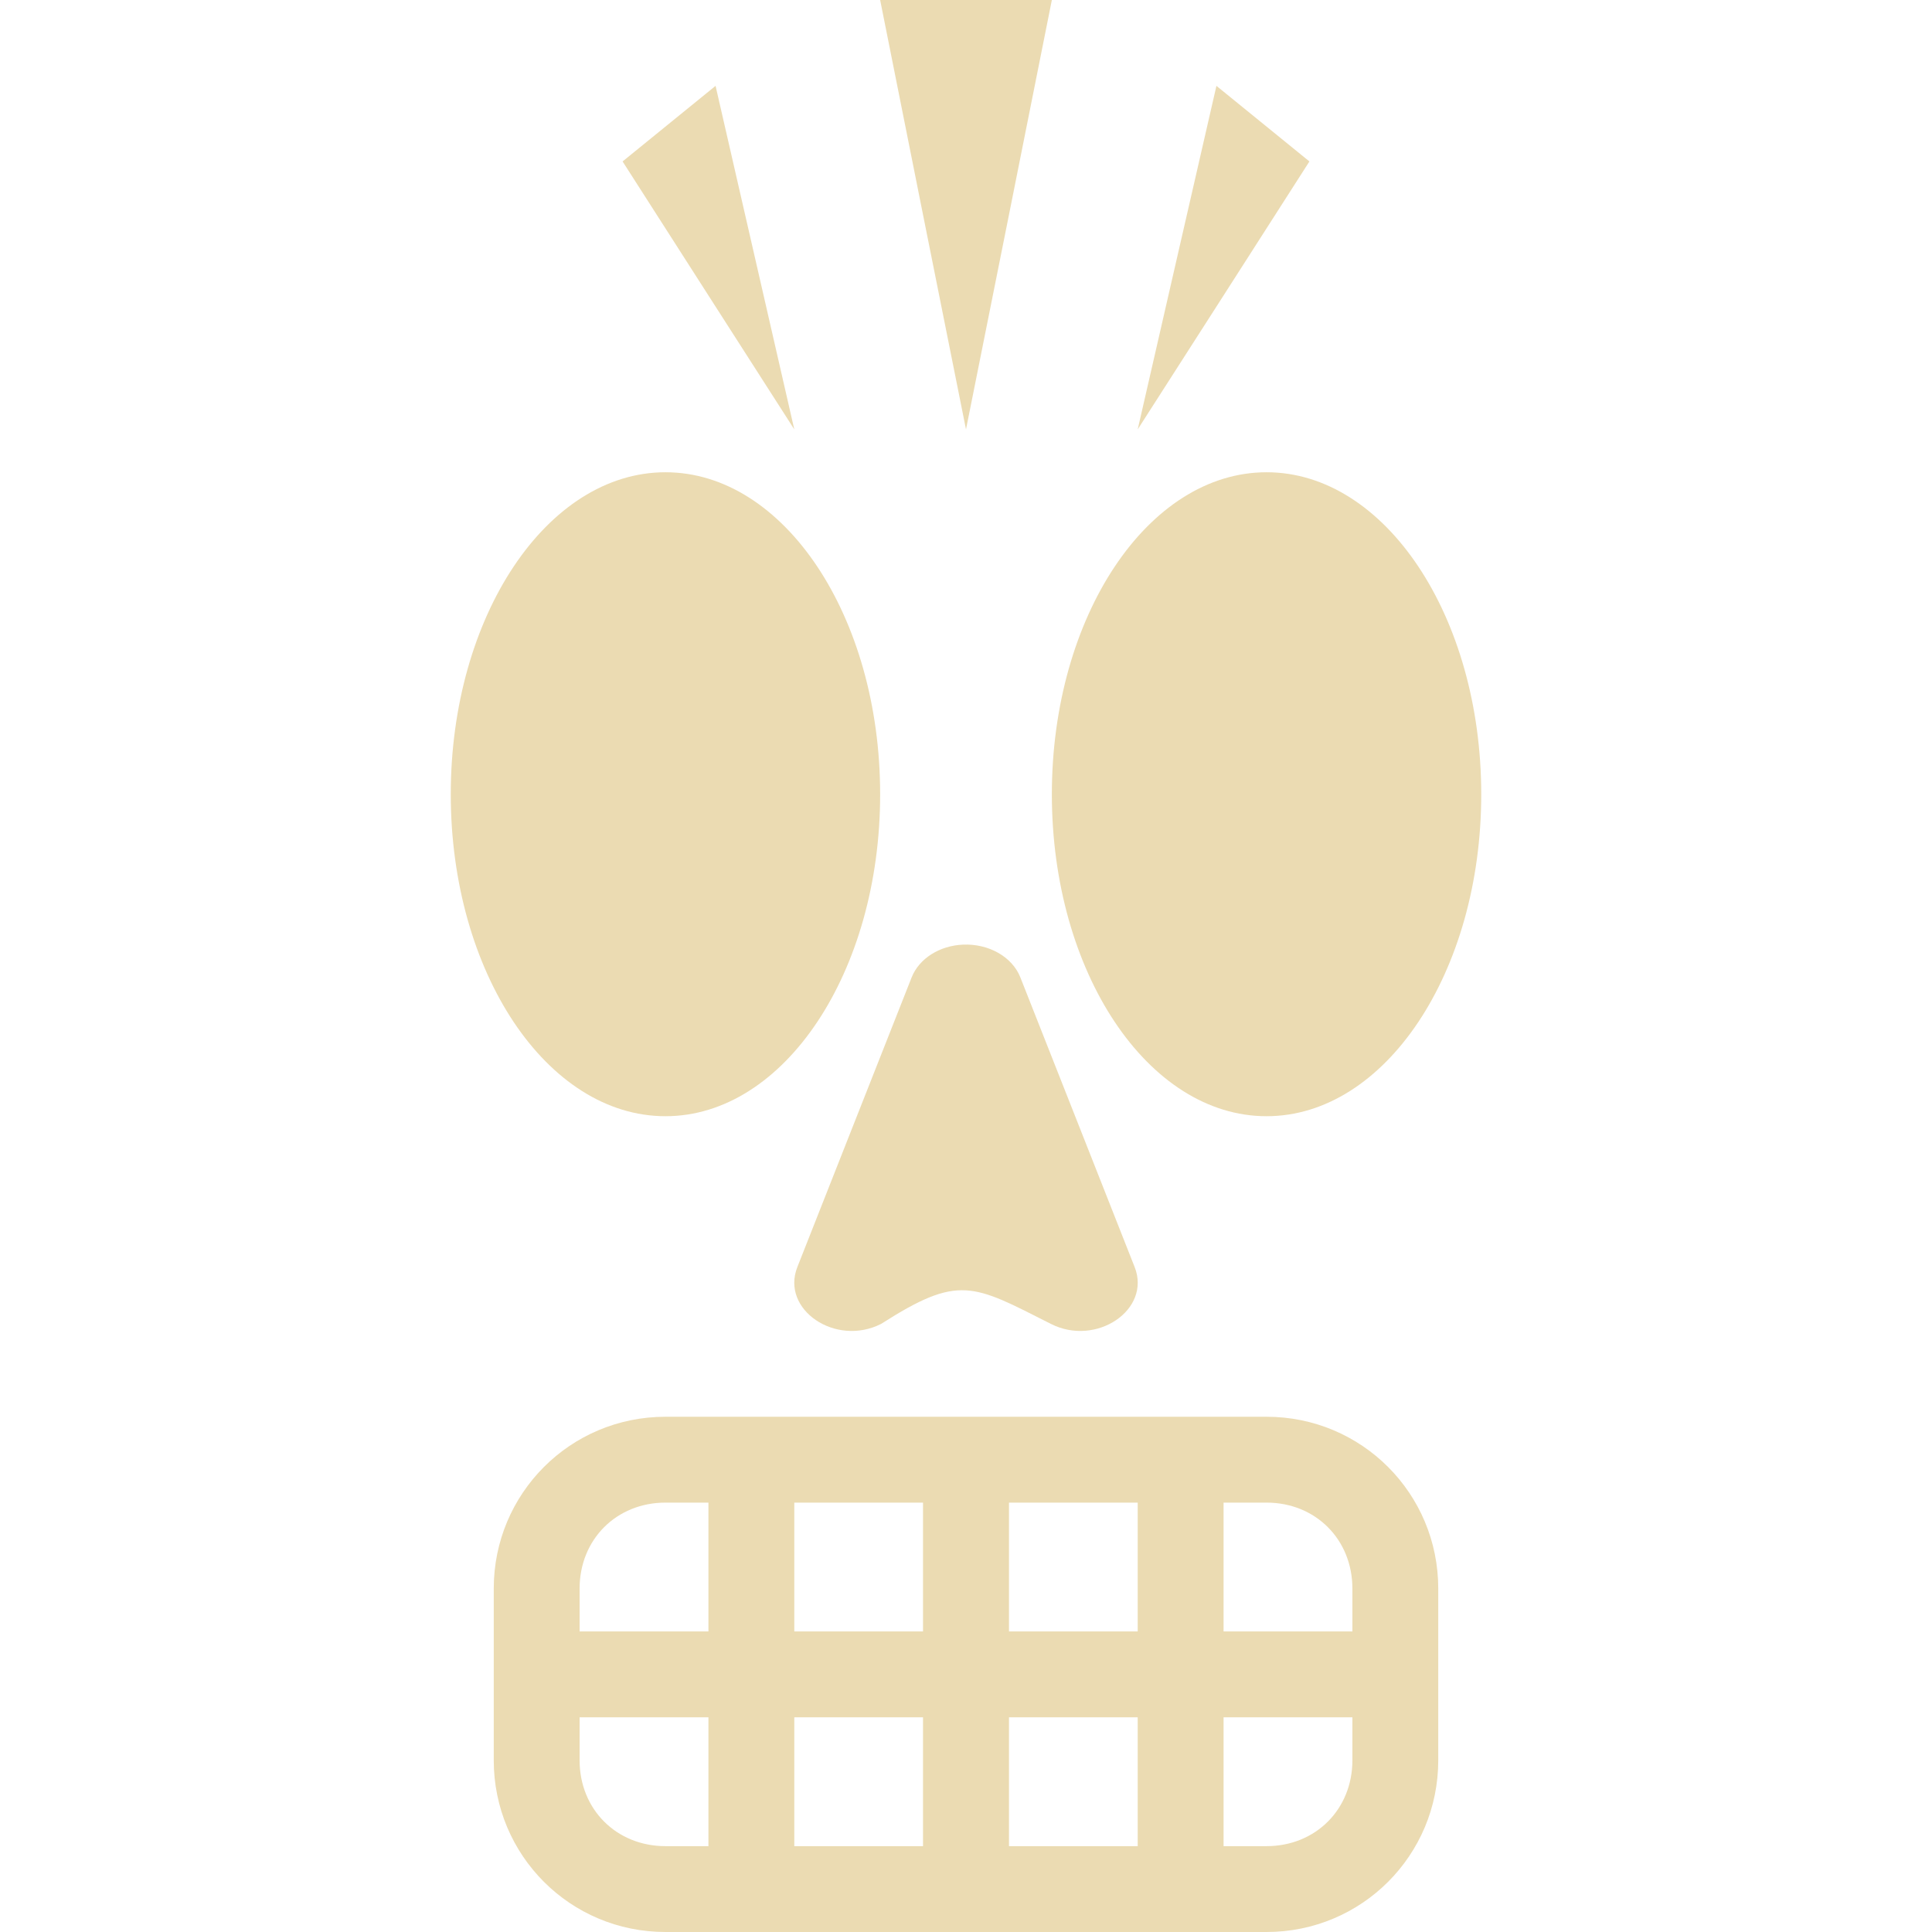
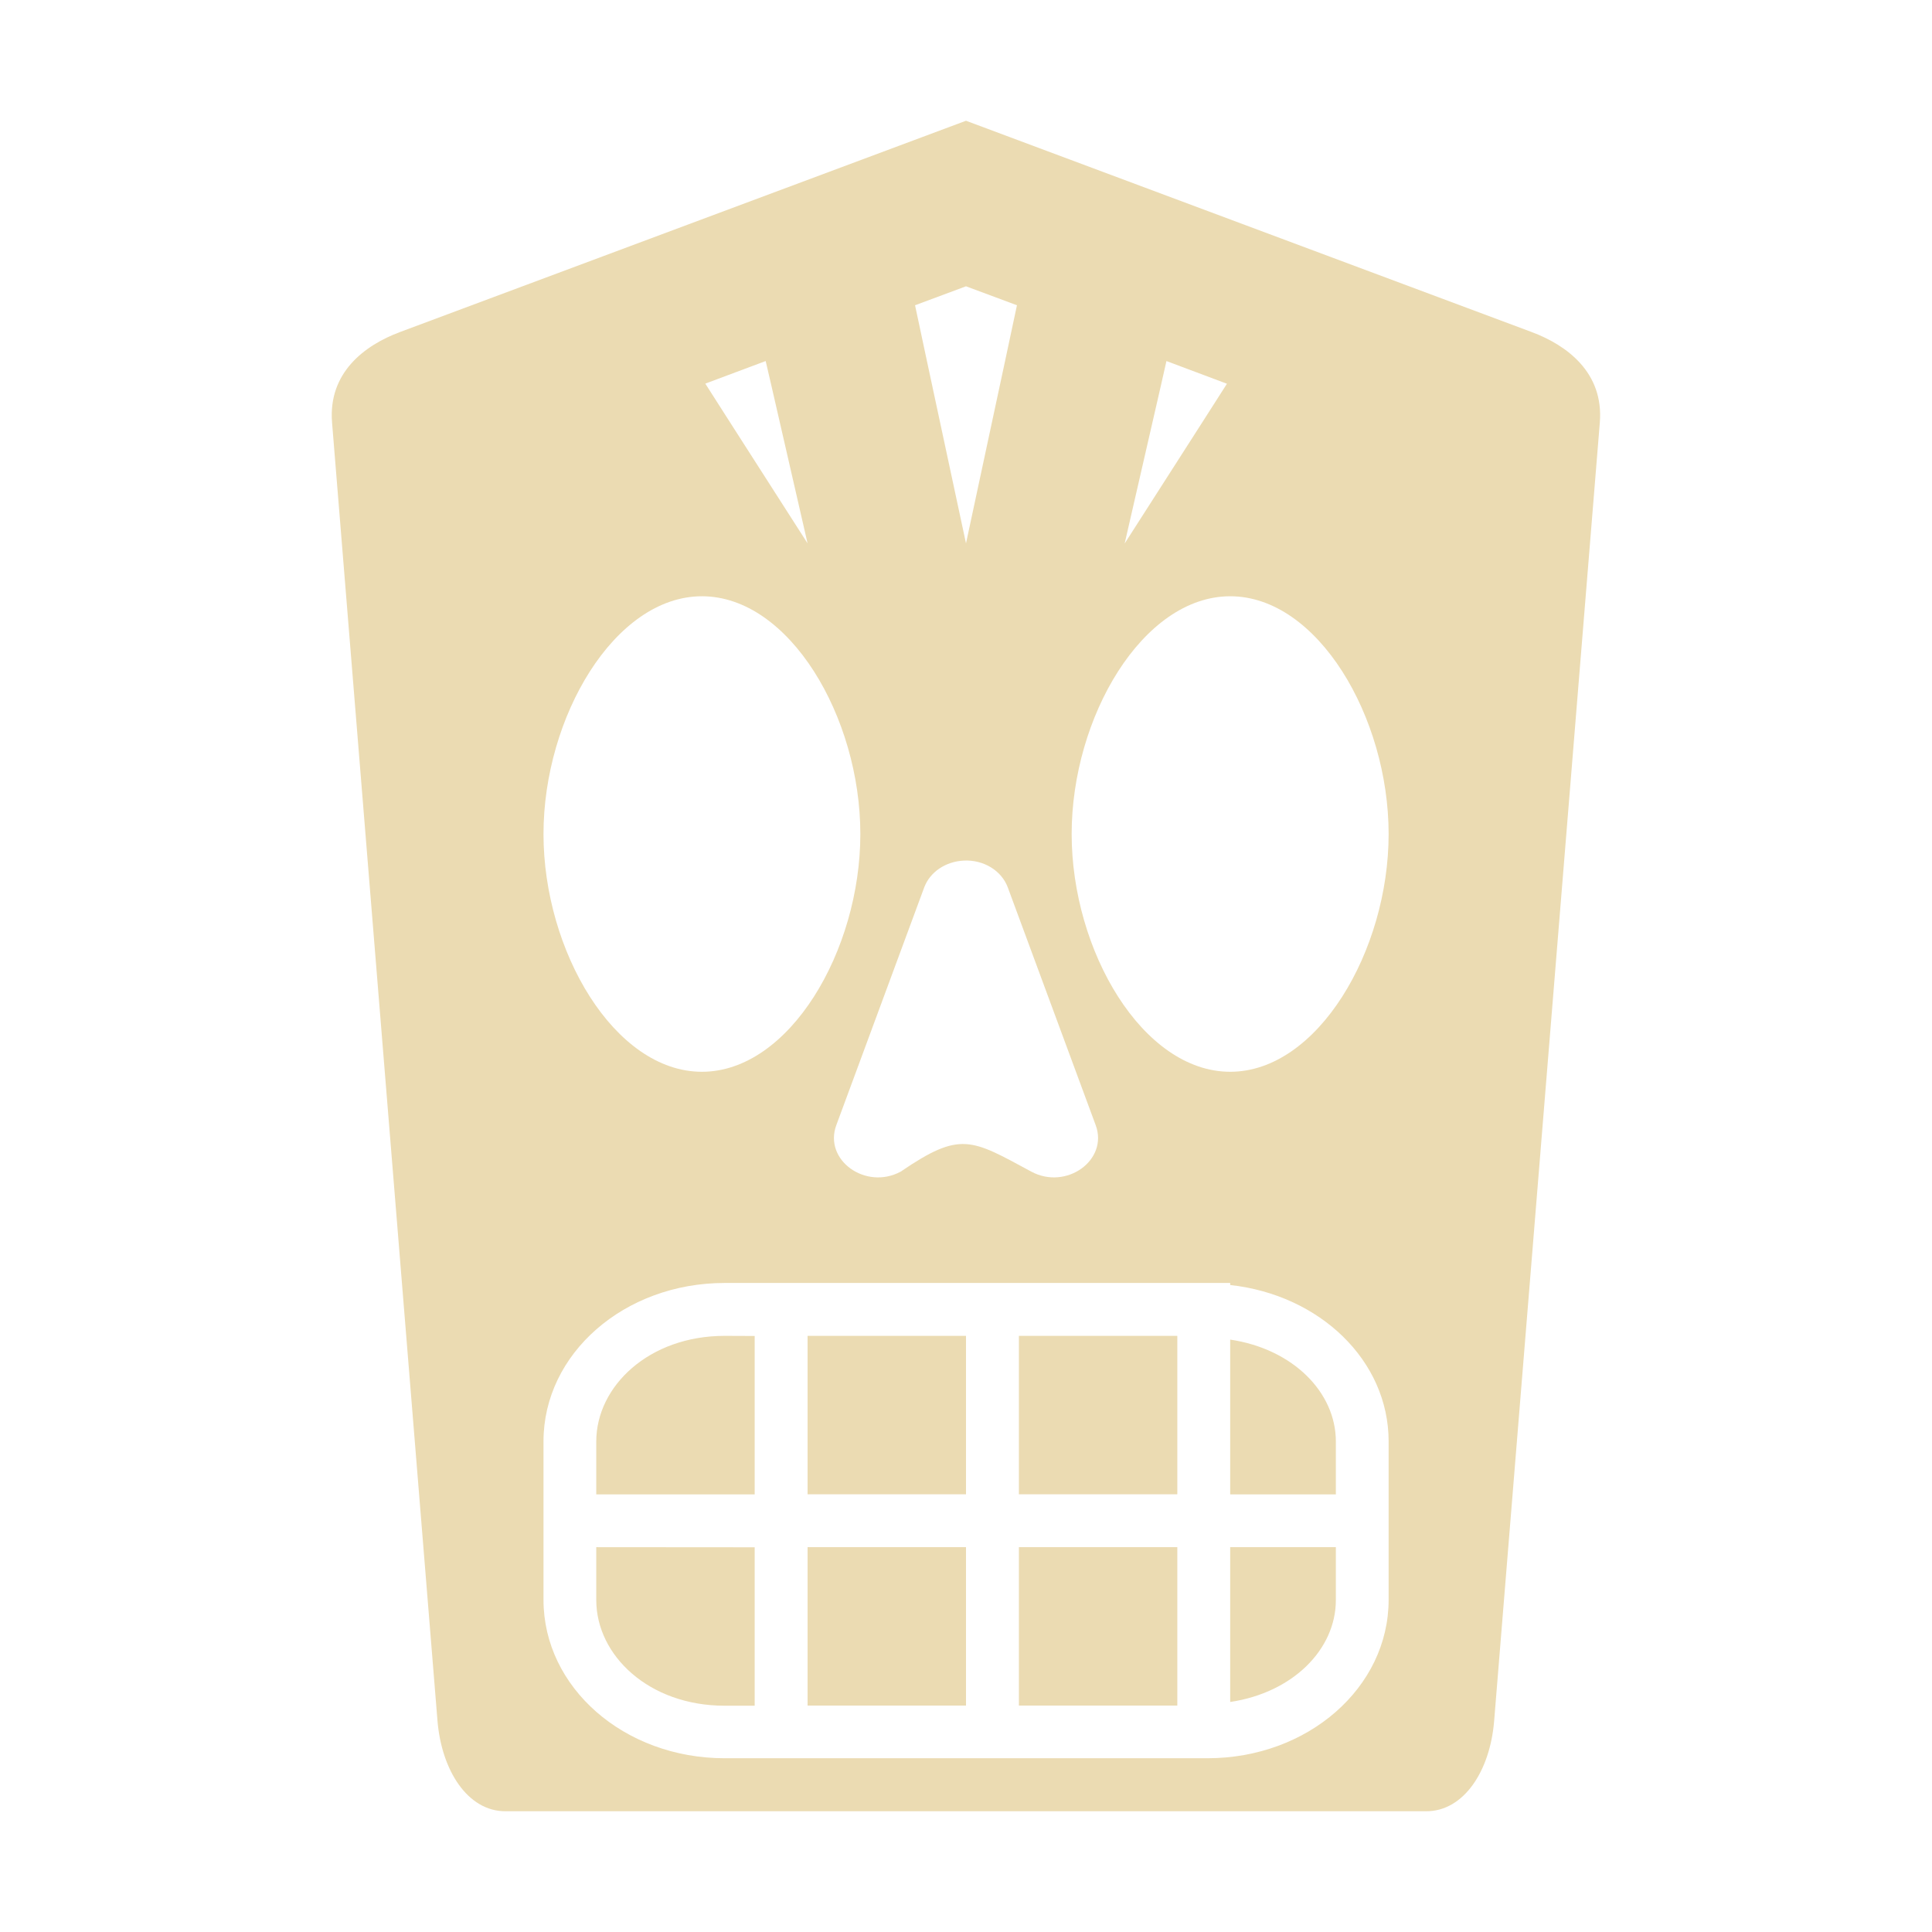
- <svg xmlns="http://www.w3.org/2000/svg" style="isolation:isolate" width="16" height="16" viewBox="0 0 16 16">
+ <svg xmlns="http://www.w3.org/2000/svg" width="16" height="16" version="1.1">
  <defs>
-     <style id="current-color-scheme" type="text/css">
-    .ColorScheme-Text { color:#ebdbb2; } .ColorScheme-Highlight { color:#458588; }
-   </style>
-     <linearGradient id="arrongin" x1="0%" x2="0%" y1="0%" y2="100%">
-       <stop offset="0%" style="stop-color:#d79921; stop-opacity:1" />
-       <stop offset="100%" style="stop-color:#b57614; stop-opacity:1" />
-     </linearGradient>
-     <linearGradient id="aurora" x1="0%" x2="0%" y1="0%" y2="100%">
-       <stop offset="0%" style="stop-color:#83a598; stop-opacity:1" />
-       <stop offset="100%" style="stop-color:#b16286; stop-opacity:1" />
-     </linearGradient>
-     <linearGradient id="fitdance" x1="0%" x2="0%" y1="0%" y2="100%">
-       <stop offset="0%" style="stop-color:#8ec07c; stop-opacity:1" />
-       <stop offset="100%" style="stop-color:#458588; stop-opacity:1" />
-     </linearGradient>
-     <linearGradient id="oomox" x1="0%" x2="0%" y1="0%" y2="100%">
-       <stop offset="0%" style="stop-color:#458588; stop-opacity:1" />
-       <stop offset="100%" style="stop-color:#928374; stop-opacity:1" />
-     </linearGradient>
-     <linearGradient id="rainblue" x1="0%" x2="0%" y1="0%" y2="100%">
-       <stop offset="0%" style="stop-color:#b8bb26; stop-opacity:1" />
-       <stop offset="100%" style="stop-color:#076678; stop-opacity:1" />
-     </linearGradient>
-     <linearGradient id="sunrise" x1="0%" x2="0%" y1="0%" y2="100%">
-       <stop offset="0%" style="stop-color: #fe8019; stop-opacity:1" />
-       <stop offset="100%" style="stop-color: #fabd2f; stop-opacity:1" />
-     </linearGradient>
-     <linearGradient id="telinkrin" x1="0%" x2="0%" y1="0%" y2="100%">
-       <stop offset="0%" style="stop-color: #83a598; stop-opacity:1" />
-       <stop offset="100%" style="stop-color: #83a598; stop-opacity:1" />
-     </linearGradient>
-     <linearGradient id="60spsycho" x1="0%" x2="0%" y1="0%" y2="100%">
-       <stop offset="0%" style="stop-color: #fb4934; stop-opacity:1" />
-       <stop offset="25%" style="stop-color: #fabd2f; stop-opacity:1" />
-       <stop offset="50%" style="stop-color: #fe8019; stop-opacity:1" />
-       <stop offset="100%" style="stop-color: #689d6a; stop-opacity:1" />
-     </linearGradient>
-     <linearGradient id="90ssummer" x1="0%" x2="0%" y1="0%" y2="100%">
-       <stop offset="0%" style="stop-color: #b16286; stop-opacity:1" />
-       <stop offset="20%" style="stop-color: #8ec07c; stop-opacity:1" />
-       <stop offset="50%" style="stop-color: #fabd2f; stop-opacity:1" />
-       <stop offset="100%" style="stop-color: #458588; stop-opacity:1" />
-     </linearGradient>
-     <linearGradient id="cyberneon" x1="0%" x2="0%" y1="0%" y2="100%">
-       <stop offset="0" style="stop-color:#83a598; stop-opacity:1" />
-       <stop offset="1" style="stop-color:#b16286; stop-opacity:1" />
-     </linearGradient>
+     <style type="text/css" id="current-color-scheme">.ColorScheme-Text { color:#ebdbb2; } .ColorScheme-Highlight { color:#458588; }</style>
  </defs>
-   <path style="fill:currentColor" class="ColorScheme-Text" d="M 7.289 0 L 7.644 1.778 L 8 3.556 L 8.356 1.778 L 8.711 0 L 8 0 L 7.289 0 Z M 5.926 0.711 L 5.541 1.024 L 5.156 1.337 L 5.867 2.447 L 6.578 3.556 L 6.252 2.133 L 5.926 0.711 Z M 10.074 0.711 L 9.748 2.133 L 9.422 3.556 L 10.133 2.447 L 10.844 1.337 L 10.459 1.024 L 10.074 0.711 Z M 5.511 3.911 C 4.529 3.911 3.733 5.105 3.733 6.578 C 3.733 8.051 4.529 9.244 5.511 9.244 C 6.493 9.244 7.289 8.051 7.289 6.578 C 7.289 5.105 6.493 3.911 5.511 3.911 Z M 10.489 3.911 C 9.507 3.911 8.711 5.105 8.711 6.578 C 8.711 8.051 9.507 9.244 10.489 9.244 C 11.471 9.244 12.267 8.051 12.267 6.578 C 12.267 5.105 11.471 3.911 10.489 3.911 Z M 7.976 7.823 C 7.781 7.831 7.612 7.938 7.55 8.094 L 7.076 9.295 L 6.603 10.494 C 6.465 10.846 6.92 11.155 7.297 10.964 C 7.943 10.551 8.055 10.636 8.703 10.964 C 9.08 11.155 9.535 10.846 9.397 10.494 L 8.924 9.295 L 8.45 8.094 C 8.383 7.924 8.188 7.814 7.976 7.823 Z M 5.511 11.733 C 4.723 11.733 4.089 12.368 4.089 13.156 L 4.089 14.578 C 4.089 15.366 4.723 16 5.511 16 L 10.489 16 C 11.277 16 11.911 15.366 11.911 14.578 L 11.911 13.156 C 11.911 12.368 11.277 11.733 10.489 11.733 L 5.511 11.733 Z M 5.511 12.444 L 5.867 12.444 L 5.867 13.511 L 4.8 13.511 L 4.8 13.156 C 4.8 12.749 5.105 12.444 5.511 12.444 Z M 6.578 12.444 L 7.644 12.444 L 7.644 13.511 L 6.578 13.511 L 6.578 12.444 Z M 8.356 12.444 L 9.422 12.444 L 9.422 13.511 L 8.356 13.511 L 8.356 12.444 Z M 10.133 12.444 L 10.489 12.444 C 10.895 12.444 11.2 12.749 11.2 13.156 L 11.2 13.511 L 10.133 13.511 L 10.133 12.444 Z M 4.8 14.222 L 5.867 14.222 L 5.867 15.289 L 5.511 15.289 C 5.105 15.289 4.8 14.984 4.8 14.578 L 4.8 14.222 Z M 6.578 14.222 L 7.644 14.222 L 7.644 15.289 L 6.578 15.289 L 6.578 14.222 Z M 8.356 14.222 L 9.422 14.222 L 9.422 15.289 L 8.356 15.289 L 8.356 14.222 Z M 10.133 14.222 L 11.2 14.222 L 11.2 14.578 C 11.2 14.984 10.895 15.289 10.489 15.289 L 10.133 15.289 L 10.133 14.222 Z" />
+   <path class="ColorScheme-Text" fill="currentColor" d="m8 1-4.688 1.75c-0.292 0.109-0.596 0.336-0.562 0.75l0.873 10.75c0.034 0.414 0.251 0.75 0.562 0.75h7.627c0.312 0 0.529-0.336 0.562-0.75l0.875-10.75c0.034-0.414-0.272-0.641-0.564-0.75zm0 1.371 0.422 0.157-0.094 0.441-0.328 1.531-0.328-1.531-0.094-0.441zm-1.659 0.619 0.046 0.198 0.301 1.312-0.656-1.024-0.191-0.299zm3.319 0 0.501 0.188-0.191 0.299-0.656 1.024 0.301-1.312zm-3.847 1.948c0.725 0 1.312 1.002 1.312 1.969s-0.588 1.969-1.312 1.969c-0.725 0-1.312-1.002-1.312-1.969s0.588-1.969 1.312-1.969zm4.375 0c0.725 0 1.312 1.002 1.312 1.969s-0.588 1.969-1.312 1.969c-0.725 0-1.313-1.002-1.313-1.969 1e-7 -0.967 0.588-1.969 1.313-1.969zm-2.206 2.189c0.163-0.008 0.312 0.082 0.364 0.222l0.728 1.969c0.107 0.289-0.243 0.541-0.533 0.385-0.499-0.269-0.585-0.339-1.082 0-0.29 0.156-0.64-0.096-0.533-0.385l0.728-1.969c0.048-0.128 0.178-0.215 0.328-0.222zm-1.981 3.498h4.187v0.017c0.741 0.081 1.312 0.625 1.312 1.295v1.312c0 0.727-0.669 1.312-1.5 1.312h-3.999c-0.831 0-1.5-0.585-1.5-1.312v-1.312c0-0.727 0.669-1.312 1.5-1.312zm0 0.438c-0.625 0-1.063 0.416-1.063 0.875v0.438h1.312v-1.312zm0.687 0v1.312h1.312v-1.312zm1.75 0v1.312h1.312v-1.312zm1.75 0.031v1.282h0.875v-0.438c0-0.409-0.357-0.767-0.875-0.844zm-5.25 1.719v0.438c0 0.459 0.437 0.875 1.063 0.875h0.249v-1.312zm1.75 0v1.312h1.312v-1.312zm1.75 0v1.312h1.312v-1.312zm1.75 0v1.282c0.518-0.077 0.875-0.435 0.875-0.844v-0.438z" />
</svg>
